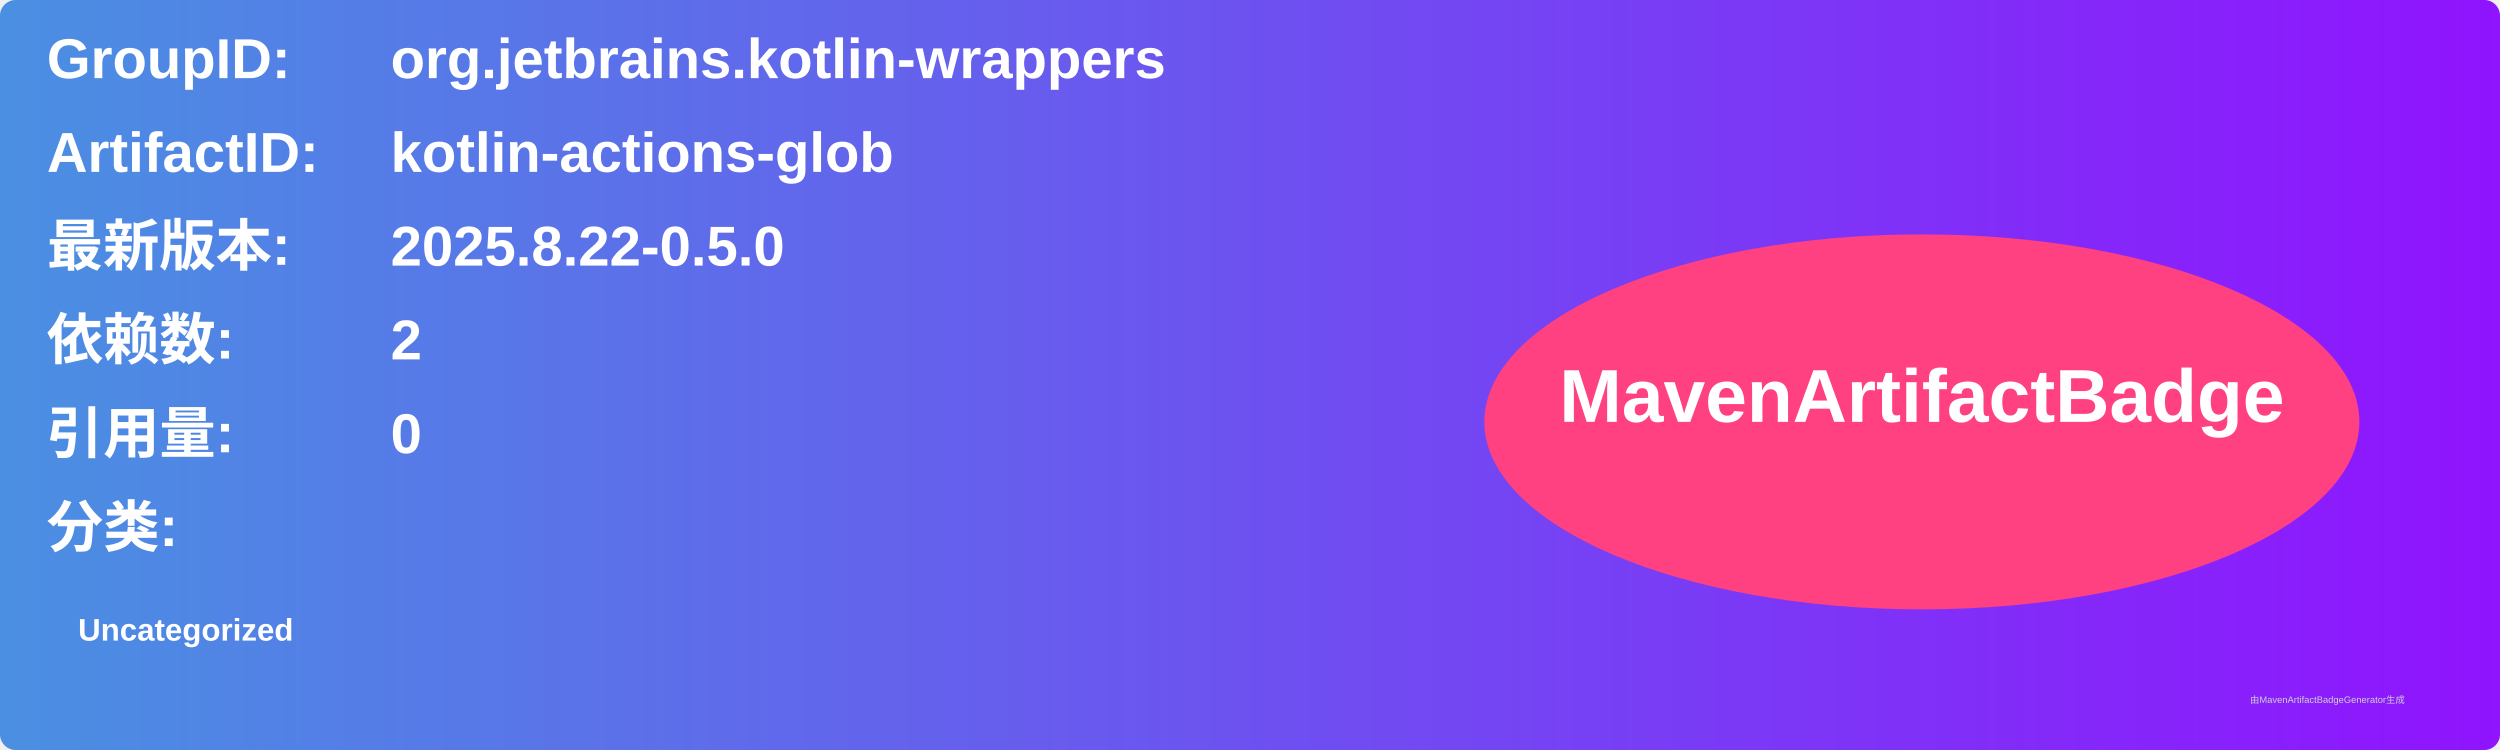
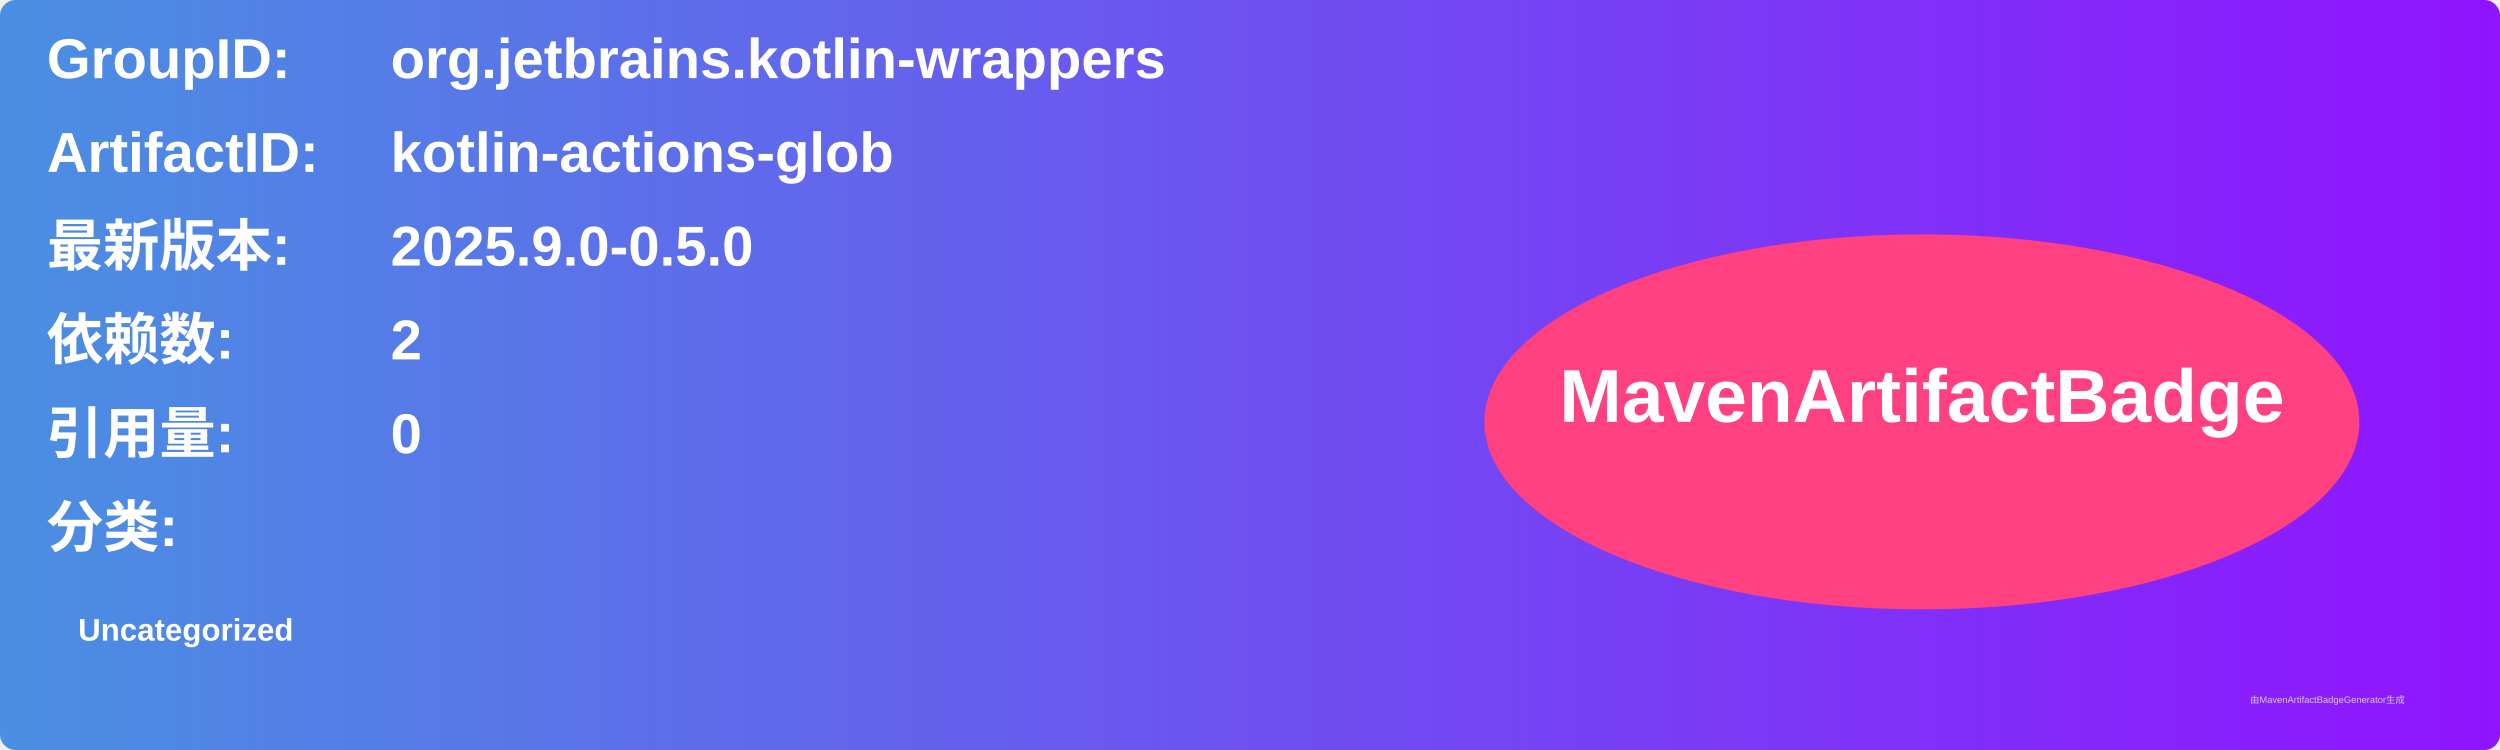
<svg xmlns="http://www.w3.org/2000/svg" width="800" height="240" viewBox="0 0 800 240">
  <linearGradient id="grad" x1="0%" y1="0%" x2="100%" y2="0%">
    <stop offset="0%" stop-color="#4a90e2" />
    <stop offset="100%" stop-color="#9013fe" />
  </linearGradient>
  <rect width="100%" height="100%" rx="5" ry="5" fill="url(#grad)" />
  <g transform="translate(15, 15)">
    <text x="0" y="10" font-family="Arial" font-size="18" fill="white" font-weight="bold" width="260">GroupID:</text>
    <text x="110" y="10" font-family="Arial" font-size="18" fill="white" font-weight="bold" width="460">org.jetbrains.kotlin-wrappers</text>
    <text x="0" y="40" font-family="Arial" font-size="18" fill="white" font-weight="bold" width="260">ArtifactID:</text>
    <text x="110" y="40" font-family="Arial" font-size="18" fill="white" font-weight="bold" width="460">kotlin-actions-glob</text>
    <text x="0" y="70" font-family="Arial" font-size="18" fill="white" font-weight="bold">最新版本:</text>
    <text x="110" y="70" font-family="Arial" font-size="18" fill="white" font-weight="bold">
-       <tspan font-weight="bold">2025.8.22-0.5.0</tspan>
+       <tspan font-weight="bold">2025.9.0-0.5.0</tspan>
    </text>
    <text x="0" y="100" font-family="Arial" font-size="18" fill="white" font-weight="bold">依赖数: </text>
    <text x="110" y="100" font-family="Arial" font-size="18" fill="white">
      <tspan font-weight="bold">2</tspan>
    </text>
    <text x="0" y="130" font-family="Arial" font-size="18" fill="white" font-weight="bold">引用量: </text>
    <text x="110" y="130" font-family="Arial" font-size="18" fill="white">
      <tspan font-weight="bold">0</tspan>
    </text>
    <text x="0" y="160" font-family="Arial" font-size="18" fill="white" font-weight="bold">分类:</text>
    <text x="10" y="190" font-family="Arial" font-size="10" fill="white">
      <tspan font-weight="bold">Uncategorized</tspan>
    </text>
    <ellipse cx="600" cy="120" rx="140" ry="60" fill="#ff4081" />
    <text x="600" y="120" text-anchor="middle" font-family="Arial" font-size="24" fill="white" font-weight="bold">MavenArtifactBadge</text>
  </g>
  <text x="720" y="225" font-family="Arial" font-size="3" fill="#d0d0d0">由MavenArtifactBadgeGenerator生成</text>
</svg>
